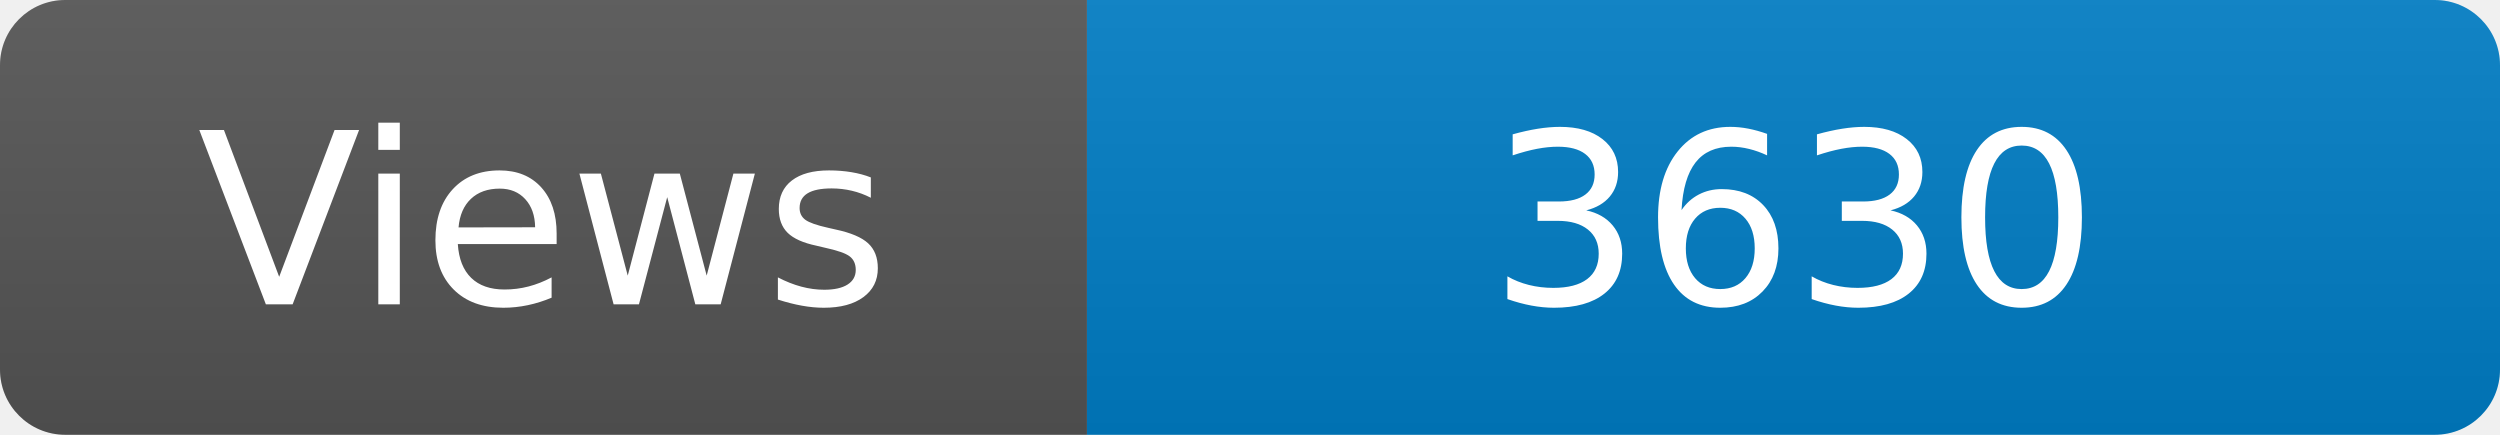
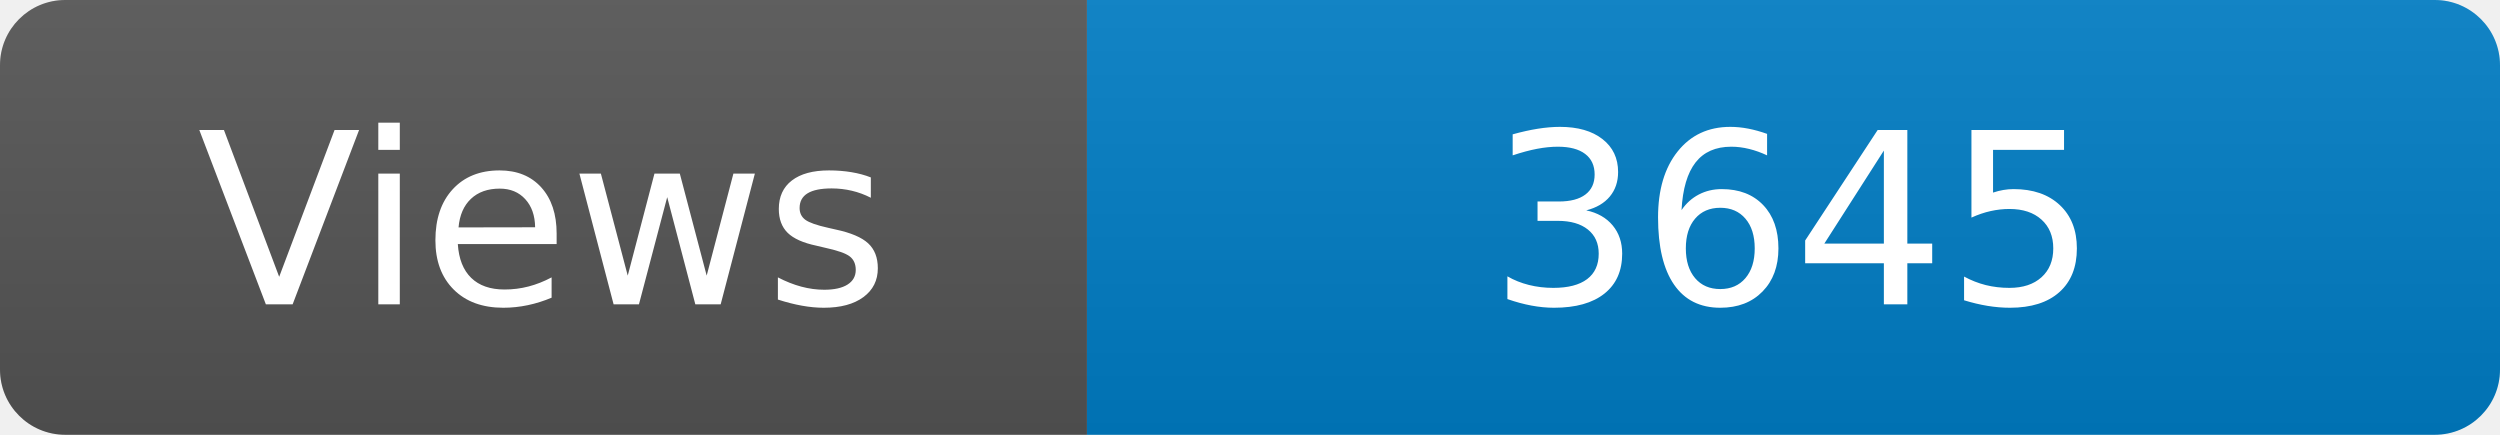
<svg xmlns="http://www.w3.org/2000/svg" width="115" height="20" role="img" aria-label="Maintained?: yes">
  <linearGradient id="s" x2="0" y2="100%">
    <stop offset="0" stop-color="#bbb" stop-opacity=".1" />
    <stop offset="1" stop-opacity=".1" />
  </linearGradient>
  <clipPath id="r">
    <rect width="115" height="20" rx="3" fill="#fff" />
  </clipPath>
  <g clip-path="url(#r)">
    <rect width="50" height="20" fill="#555" />
    <rect x="50" width="160" height="20" fill="#007ec6" />
    <rect width="115" height="20" fill="url(#s)" />
  </g>
  <g fill="#fff" text-anchor="middle" font-family="Verdana,Geneva,DejaVu Sans,sans-serif" font-size="110">
    <text x="250" y="140" transform="scale(.1)" fill="#fff">Views</text>
-     <text x="825" y="140" transform="scale(.1)" fill="#fff">3630</text>
+     <text x="825" y="140" transform="scale(.1)" fill="#fff">3645</text>
  </g>
</svg>
